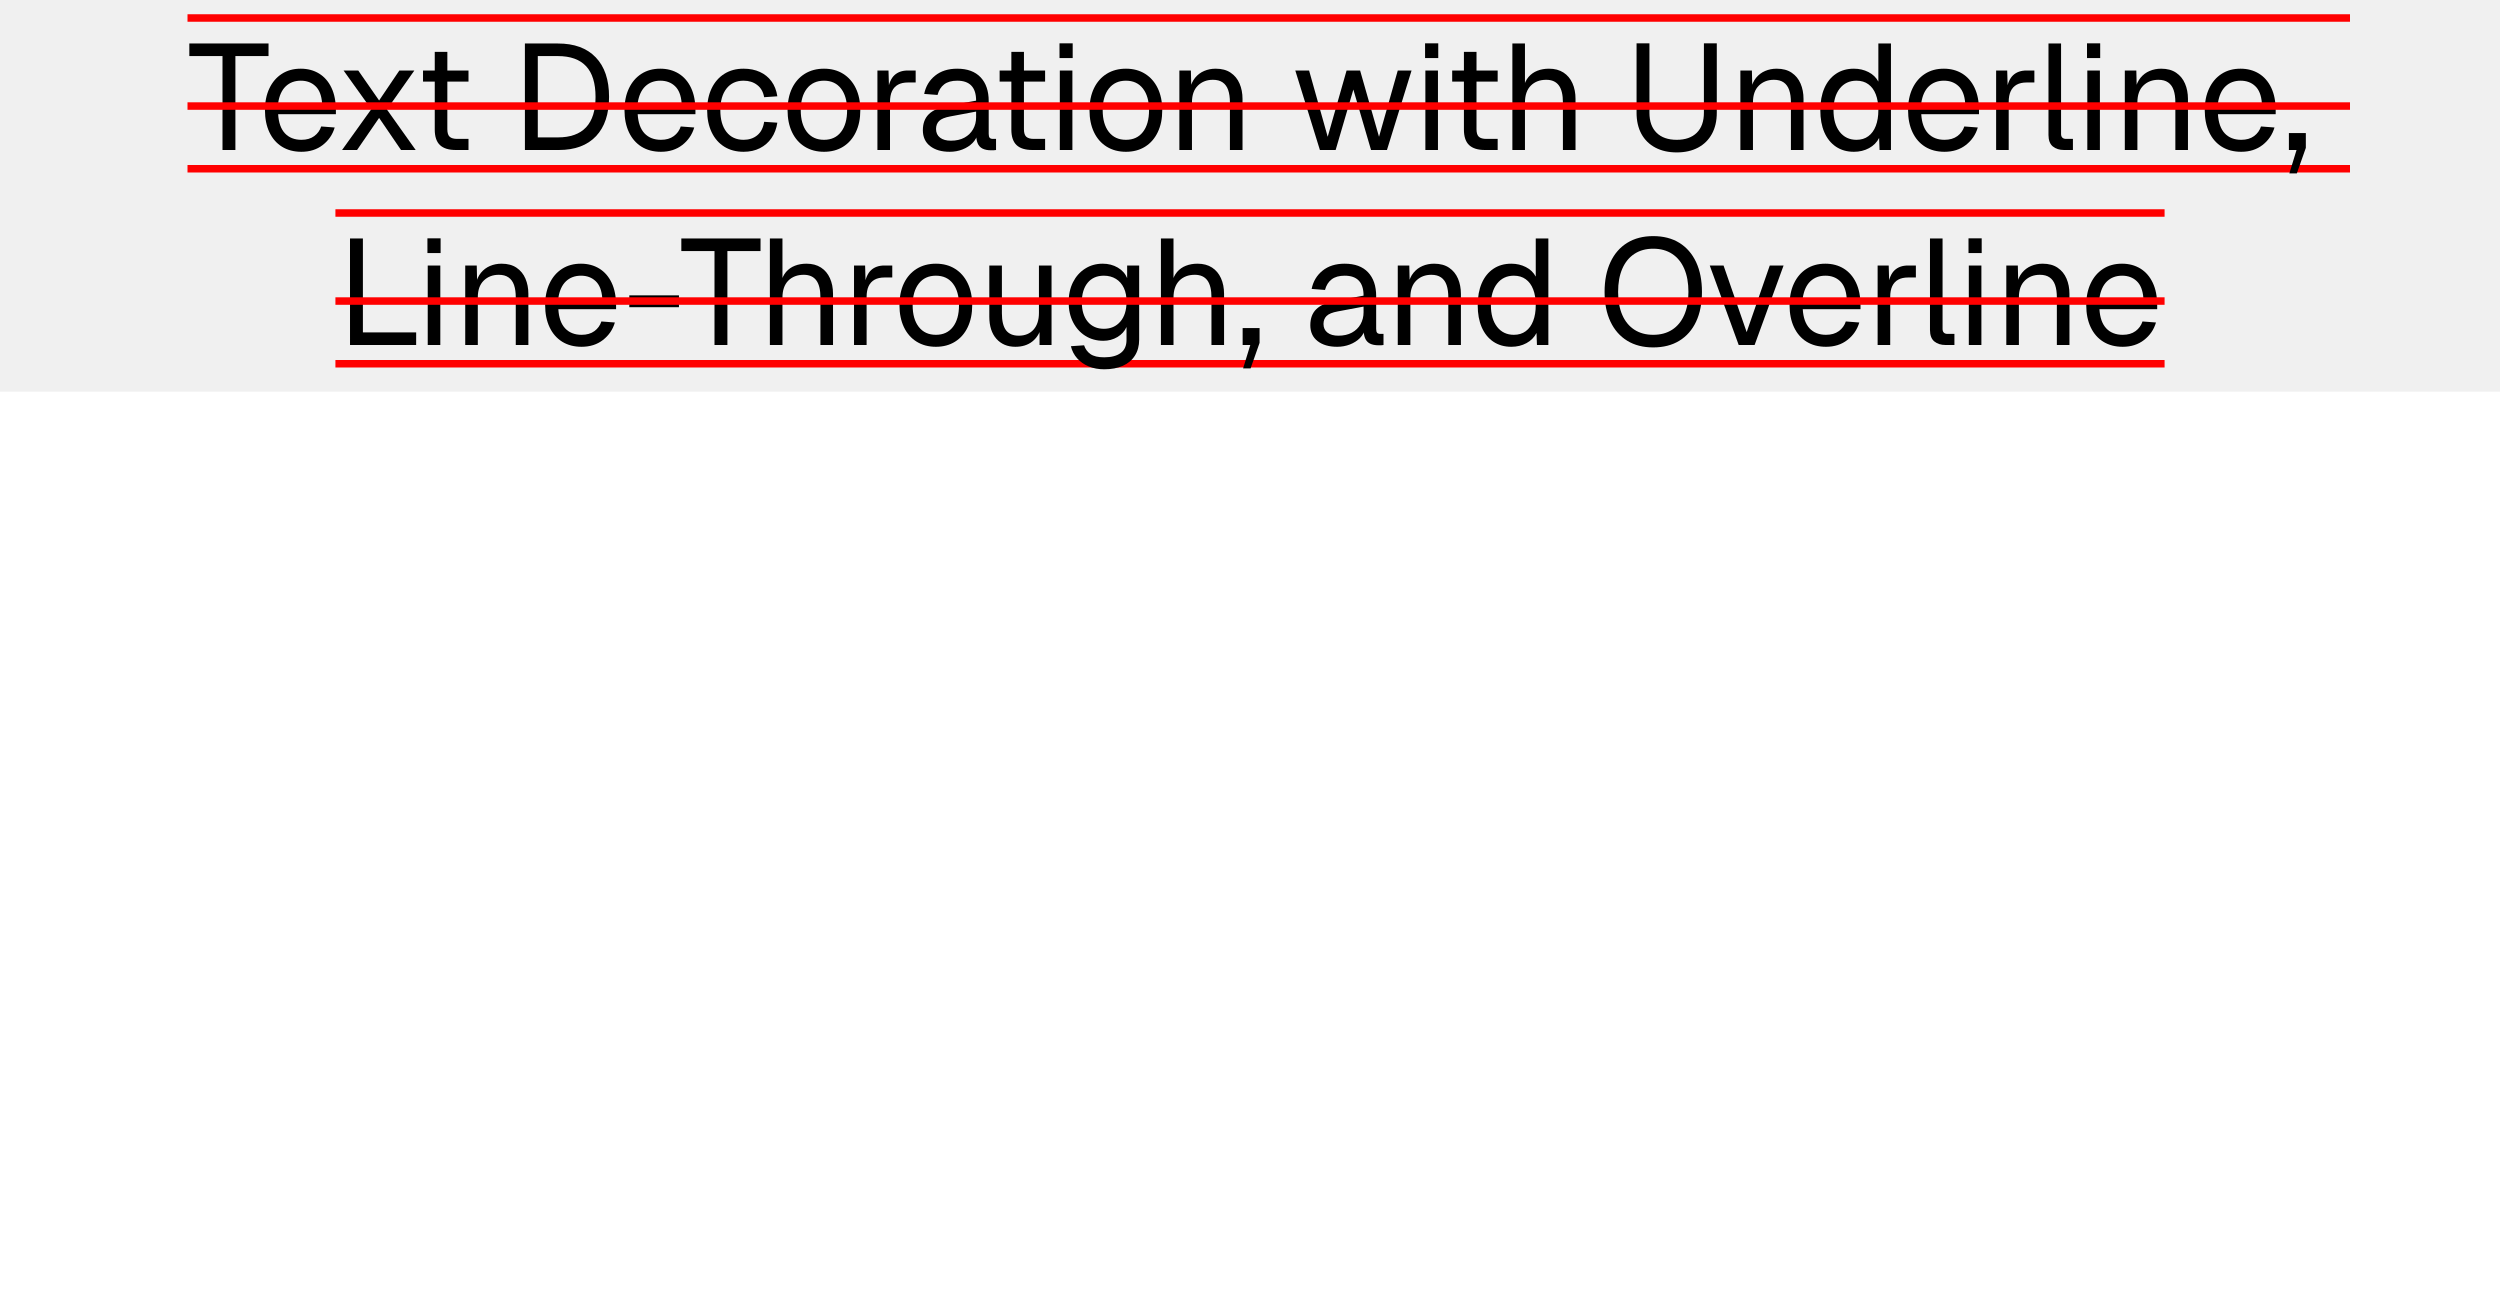
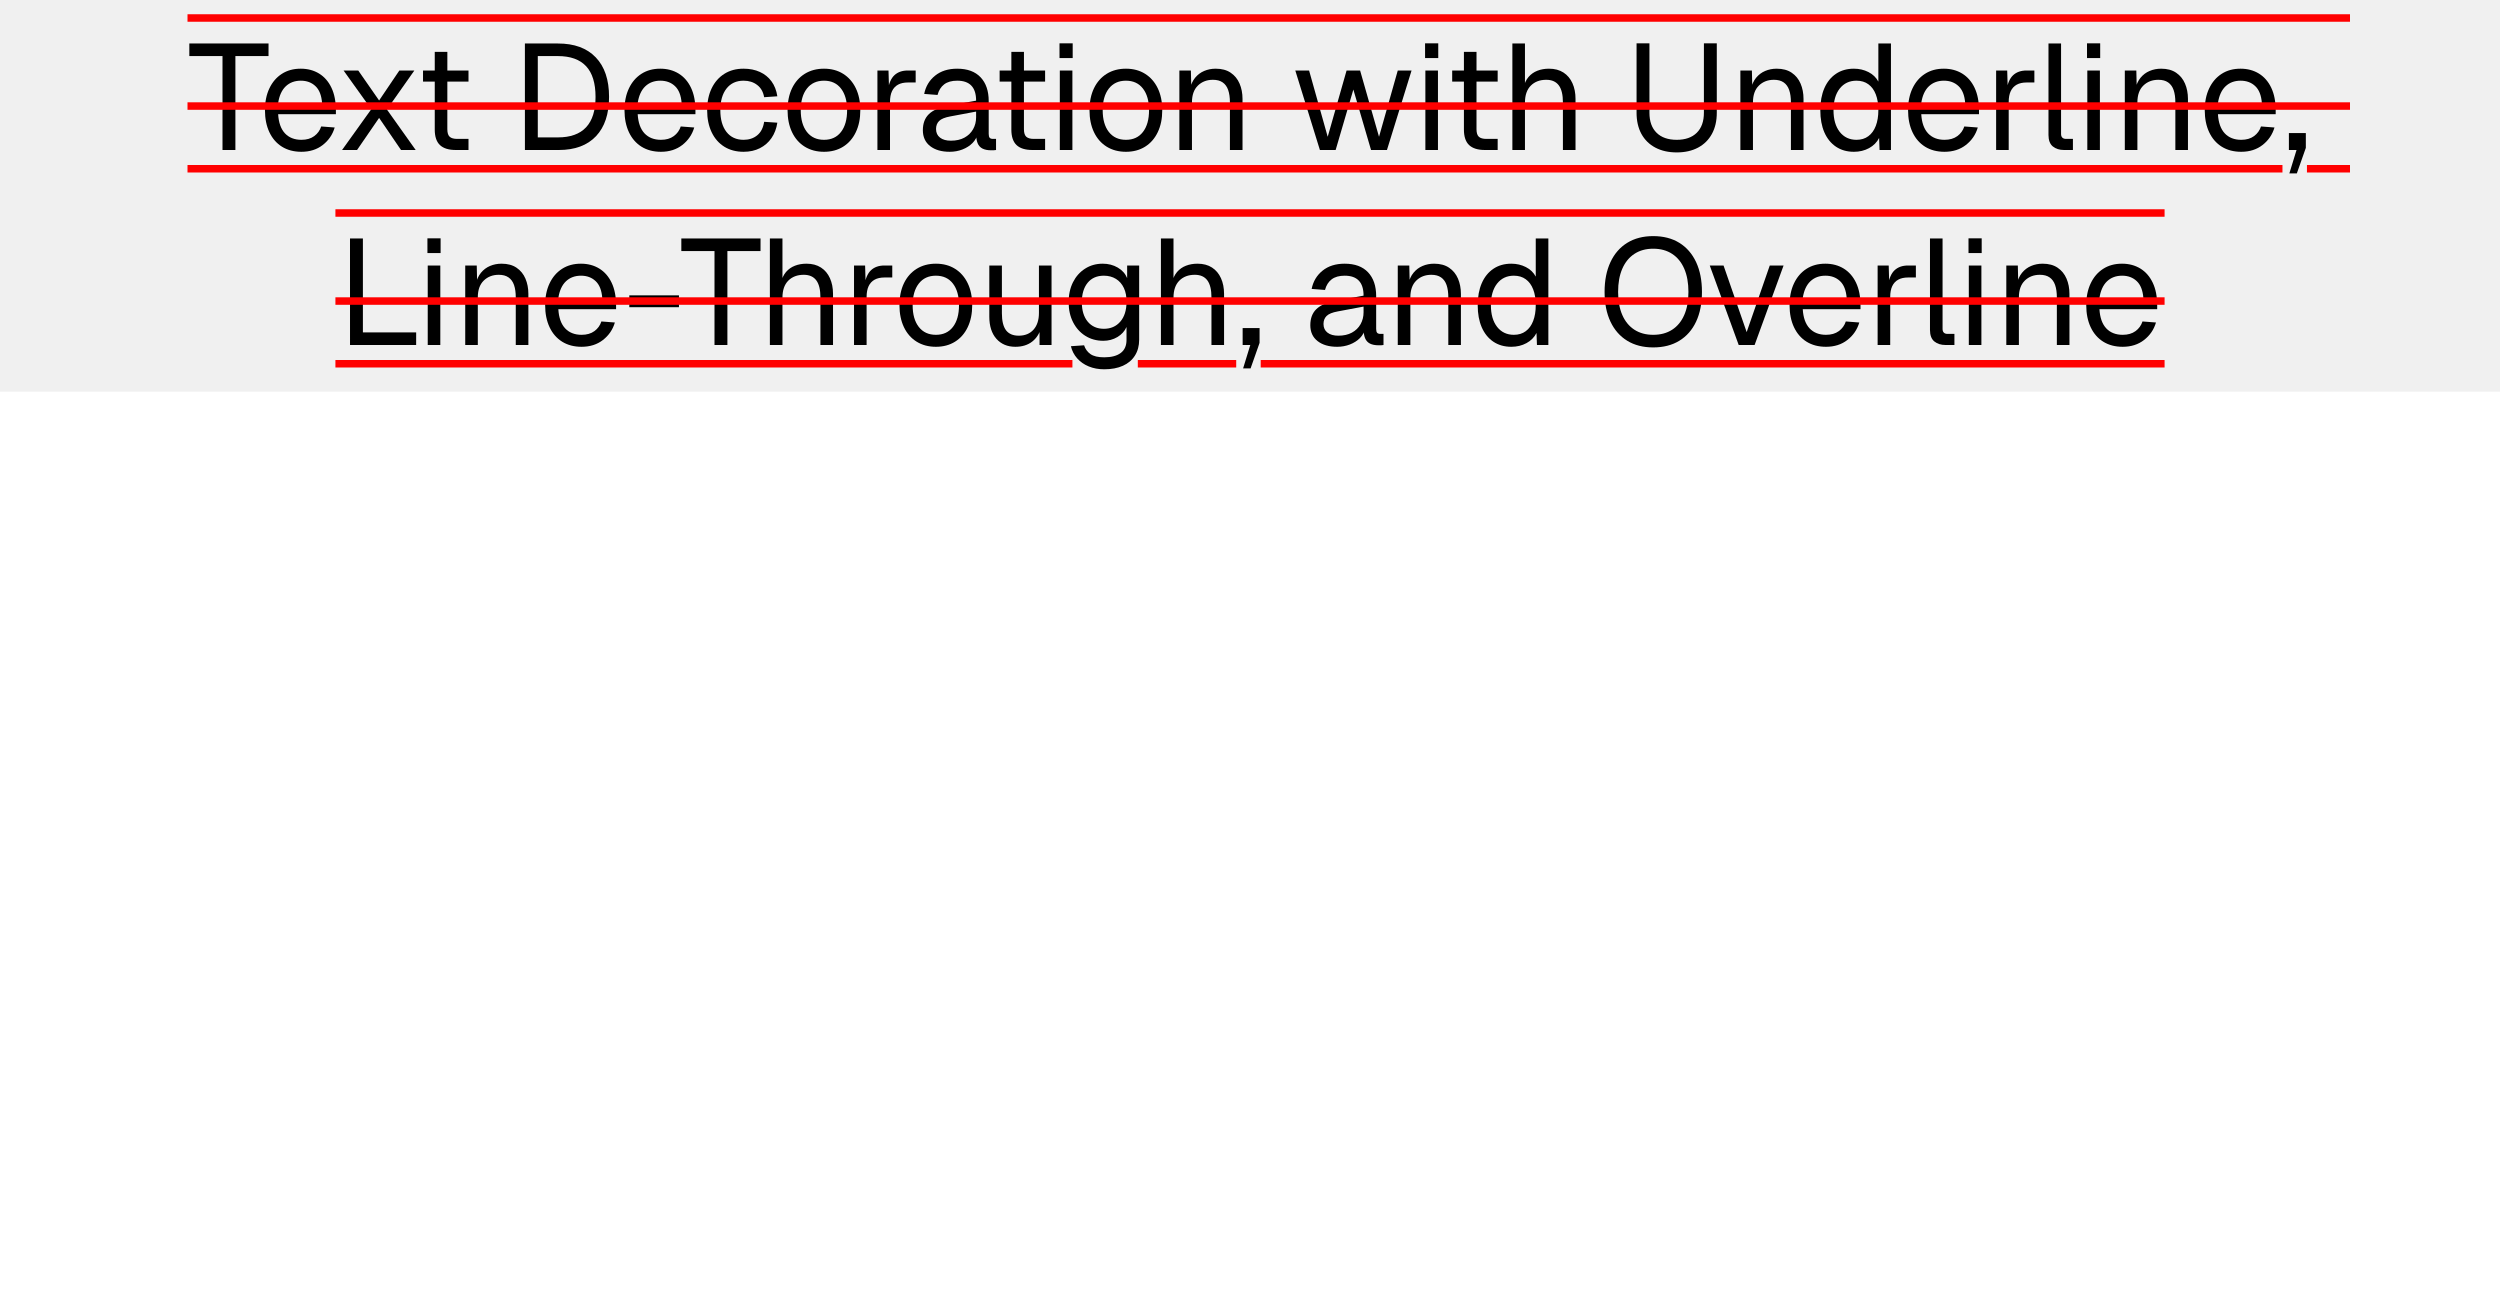
<svg xmlns="http://www.w3.org/2000/svg" width="1200" height="630" viewBox="0 0 1200 630">
  <rect x="0" y="0" width="1200" height="188" fill="#f0f0f0" />
-   <rect x="90" y="79.2" width="1038" height="3.6" fill="#f00" />
+   <rect x="90" y="79.2" width="1005.582" height="3.6" fill="#f00" />
+   <rect x="1107.333" y="79.2" width="20.667" height="3.6" fill="#f00" />
  <rect x="90" y="6.84" width="1038" height="3.6" fill="#f00" />
-   <rect x="161" y="172.8" width="878" height="3.6" fill="#f00" />
+   <rect x="161" y="172.8" width="353.76" height="3.6" fill="#f00" />
+   <rect x="546.149" y="172.8" width="47.233" height="3.6" fill="#f00" />
+   <rect x="605.133" y="172.8" width="433.867" height="3.6" fill="#f00" />
  <rect x="161" y="100.44" width="878" height="3.6" fill="#f00" />
  <g fill="#000">
    <use href="#g0" x="90.02" y="72" />
    <use href="#g1" x="124.01" y="72" />
    <use href="#g2" x="160.8" y="72" />
    <use href="#g3" x="199.1" y="72" />
    <use href="#g4" x="245.33" y="72" />
    <use href="#g1" x="296.59" y="72" />
    <use href="#g5" x="336.26" y="72" />
    <use href="#g6" x="374.86" y="72" />
    <use href="#g7" x="415.39" y="72" />
    <use href="#g8" x="439.8" y="72" />
    <use href="#g3" x="475.87" y="72" />
    <use href="#g9" x="502.94" y="72" />
    <use href="#g6" x="519.79" y="72" />
    <use href="#g10" x="560.33" y="72" />
    <use href="#g11" x="620.16" y="72" />
    <use href="#g9" x="678.41" y="72" />
    <use href="#g3" x="693.1" y="72" />
    <use href="#g12" x="720.17" y="72" />
    <use href="#g13" x="780" y="72" />
    <use href="#g10" x="829.61" y="72" />
    <use href="#g14" x="870.58" y="72" />
    <use href="#g1" x="912.7" y="72" />
    <use href="#g7" x="952.37" y="72" />
    <use href="#g15" x="977.5" y="72" />
    <use href="#g9" x="996.14" y="72" />
    <use href="#g10" x="1014.14" y="72" />
    <use href="#g1" x="1055.11" y="72" />
    <use href="#g16" x="1095.5" y="72" />
  </g>
  <g fill="#000">
    <use href="#g17" x="161.38" y="165.6" />
    <use href="#g9" x="199.54" y="165.6" />
    <use href="#g10" x="217.54" y="165.6" />
    <use href="#g1" x="258.5" y="165.6" />
    <use href="#g18" x="298.9" y="165.6" />
    <use href="#g0" x="326.18" y="165.6" />
    <use href="#g12" x="363.77" y="165.6" />
    <use href="#g7" x="404.16" y="165.6" />
    <use href="#g6" x="428.57" y="165.6" />
    <use href="#g19" x="469.1" y="165.6" />
    <use href="#g20" x="509.78" y="165.6" />
    <use href="#g12" x="551.47" y="165.6" />
    <use href="#g16" x="593.3" y="165.6" />
    <use href="#g8" x="625.78" y="165.6" />
    <use href="#g10" x="665.16" y="165.6" />
    <use href="#g14" x="706.13" y="165.6" />
    <use href="#g21" x="766.97" y="165.6" />
    <use href="#g22" x="819.1" y="165.6" />
    <use href="#g1" x="855.82" y="165.6" />
    <use href="#g7" x="895.49" y="165.6" />
    <use href="#g15" x="920.62" y="165.6" />
    <use href="#g9" x="939.26" y="165.6" />
    <use href="#g10" x="957.26" y="165.6" />
    <use href="#g1" x="998.23" y="165.6" />
  </g>
  <rect x="90" y="49.104" width="1038" height="3.6" fill="#f00" />
  <rect x="161" y="142.704" width="878" height="3.6" fill="#f00" />
  <defs>
    <path id="g0" d="M16.78 0v-45.08h-15.92v-6.04l38.02-.01-.01 6.05h-15.9v45.08Z" />
    <path id="g1" d="M20.66.86q-5.39 0-9.32-2.44-3.92-2.45-6.04-6.95t-2.13-10.55q0-6.05 2.13-10.51 2.12-4.47 5.97-6.96t9.1-2.48q4.97 0 8.79 2.34 3.81 2.35 5.93 6.81t2.13 10.86v1.82h-27.72q.36 6.11 3.28 9.22 2.92 3.09 7.88 3.09 3.75 0 6.15-1.77 2.42-1.76 3.36-4.64l6.47.5q-1.5 5.11-5.72 8.39-4.2 3.27-10.26 3.27Zm-11.16-23.39h21.09q-.42-5.55-3.2-8.14-2.76-2.6-7.01-2.6-4.4 0-7.24 2.71t-3.64 8.03Z" />
    <path id="g2" d="M3.39 0l14.03-19.58-13.31-18.58h7.05l10.01 14.39 9.72-14.39h7.2l-13.18 18.72 13.82 19.44h-7.04l-10.52-15.41-10.59 15.41Z" />
    <path id="g3" d="M19.73 0q-5.18 0-7.67-2.38-2.48-2.37-2.48-7.42v-37.29h6.05l-.01 37.15q.01 2.6 1.15 3.61 1.15 1 3.53 1h5.48v5.33Zm-15.78-32.83v-5.33h21.83v5.33Z" />
    <path id="g4" d="M6.63 0l-.01-51.13 15.85.01q11.8-.01 18.17 6.67 6.38 6.65 6.38 18.97 0 12.23-6.27 18.86-6.27 6.62-17.86 6.62Zm6.18-6.05h9.66q9 0 13.53-4.86t4.53-14.57q0-9.88-4.53-14.74t-13.53-4.86h-9.66Z" />
    <path id="g5" d="M20.66.86q-5.32 0-9.25-2.44-3.93-2.45-6.08-6.95t-2.16-10.55q0-6.05 2.16-10.51 2.15-4.47 6.08-6.96t9.25-2.48q4.4 0 7.81 1.56 3.42 1.55 5.58 4.5 2.17 2.94 2.81 7.19l-6.33.44q-.66-3.82-3.33-5.86-2.65-2.07-6.54-2.07-5.25 0-8.21 3.79-2.95 3.78-2.95 10.4t2.95 10.41q2.96 3.78 8.21 3.78 3.89 0 6.54-2.16 2.67-2.17 3.33-6.48l6.33.42q-.64 4.25-2.81 7.39-2.16 3.13-5.58 4.86-3.41 1.72-7.81 1.72Z" />
    <path id="g6" d="M20.66.86q-5.25 0-9.22-2.44-3.96-2.45-6.11-6.95t-2.16-10.55q0-6.12 2.16-10.58t6.11-6.92q3.97-2.45 9.22-2.45 5.26 0 9.18 2.45t6.08 6.92q2.17 4.46 2.17 10.58 0 6.05-2.17 10.55-2.15 4.5-6.08 6.95-3.92 2.44-9.18 2.44Zm0-5.75q5.26 0 8.17-3.78 2.92-3.78 2.92-10.41t-2.92-10.4q-2.91-3.79-8.17-3.79t-8.21 3.79q-2.95 3.78-2.95 10.4t2.95 10.41q2.96 3.78 8.21 3.78Z" />
    <path id="g7" d="M5.77 0v-38.16h5.32l.28 9.64-.57-.21q.72-4.9 3.12-7.16 2.42-2.27 6.46-2.27h3.75v5.75h-3.68q-2.89 0-4.79 1.05t-2.88 3.11q-.97 2.05-.97 5.2v23.05Z" />
    <path id="g8" d="M16.06.86q-5.9 0-9.4-2.74-3.49-2.73-3.49-7.62 0-4.91 2.88-7.7 2.87-2.82 9.14-3.97l13.54-2.52q0-4.83-2.28-7.2-2.26-2.38-6.79-2.38-3.96 0-6.27 1.77-2.3 1.77-3.17 5.08l-6.41-.5q1.08-5.41 5.22-8.75 4.14-3.36 10.63-3.36 7.34 0 11.23 4.14t3.89 11.42v15.77q0 1.29.47 1.84.47.53 1.55.53h1.5v5.33q-.28.08-.94.11-.64.03-1.36.03-2.59 0-4.22-.83-1.61-.83-2.33-2.59t-.72-4.64l.72.14q-.51 2.45-2.45 4.44-1.94 1.96-4.83 3.09-2.87 1.11-6.11 1.11Zm.57-5.33q3.82 0 6.51-1.47 2.7-1.48 4.14-4.03 1.45-2.56 1.45-5.73v-2.74l-12.39 2.32q-3.89.71-5.37 2.2-1.47 1.47-1.47 3.84 0 2.66 1.91 4.14t5.22 1.47Z" />
    <path id="g9" d="M5.77 0v-38.16h6.04v38.16Zm-.14-44.14-.01-7.05h6.33v7.05Z" />
    <path id="g10" d="M5.77 0v-38.16h5.53l.22 9.72-.72-.65q.72-3.38 2.51-5.57 1.81-2.2 4.36-3.28 2.56-1.09 5.52-1.09 4.39 0 7.23 1.95 2.85 1.94 4.25 5.22t1.41 7.31v24.55h-6.05v-22.83q0-3.53-.83-5.94t-2.64-3.67q-1.79-1.26-4.67-1.26-4.39 0-7.23 2.78-2.85 2.76-2.85 8.09v22.83Z" />
    <path id="g11" d="M13.39 0l-11.81-38.16h6.62l8.94 31.82 9.06-31.82h6.49l9.08 31.82 9-31.82h6.62l-11.81 38.16h-7.64l-8.49-29.02-8.5 29.02Z" />
    <path id="g12" d="M5.77 0v-51.13l6.04.01v21.39l-.72-.15q.72-3.17 2.44-5.18 1.74-2.02 4.25-2.99 2.52-.98 5.55-.98 4.11 0 6.95 1.84t4.31 5.11q1.49 3.28 1.49 7.53v24.55h-6.05v-22.83q0-5.55-1.98-8.2-1.99-2.67-6.02-2.67-4.61 0-7.42 2.81-2.8 2.81-2.8 8.14v22.75Z" />
    <path id="g13" d="M24.84 1.16q-5.9 0-10.26-2.3-4.36-2.31-6.71-6.59-2.32-4.3-2.32-10.13v-33.33h6.18v33.33q0 6.2 3.43 9.59 3.42 3.38 9.68 3.38 6.19 0 9.61-3.38t3.42-9.59l.01-33.33h6.18v33.33q0 5.83-2.34 10.13-2.33 4.28-6.66 6.59-4.31 2.3-10.22 2.3Z" />
    <path id="g14" d="M19.3.86q-4.97 0-8.61-2.44-3.63-2.45-5.58-6.9-1.94-4.47-1.94-10.6t1.94-10.58q1.95-4.47 5.58-6.92t8.61-2.45q3.81 0 6.98 1.62t4.75 4.58v-18.29l6.05-.01v51.13h-5.47l-.22-5.77q-1.58 3.11-4.83 4.88-3.23 1.75-7.26 1.75Zm1.22-5.75q3.39 0 5.71-1.74 2.35-1.73 3.57-4.93 1.23-3.21 1.23-7.52 0-4.47-1.23-7.62-1.22-3.17-3.57-4.86-2.32-1.71-5.71-1.71-5.04 0-8.04 3.79-2.98 3.78-2.98 10.4 0 6.55 2.98 10.38 3 3.81 8.04 3.81Z" />
    <path id="g15" d="M13.25 0q-3.31 0-5.41-1.72-2.07-1.73-2.07-5.48v-43.93l6.04.01v43.42q0 1.15.61 1.76t1.77.61h3.31v5.33Z" />
    <path id="g16" d="M3.39 11.23l3.45-11.23h-3.67v-8.14h8.13v7.12l-4.32 12.25Z" />
    <path id="g17" d="M6.63 0l-.01-51.13 6.19.01v48.25l-3.09-3.18h28.66l-.01 6.05Z" />
    <path id="g18" d="M3.17-18.14v-5.69h23.83v5.69Z" />
    <path id="g19" d="M18.28.86q-5.69 0-9.11-3.84-3.4-3.86-3.4-10.63v-24.55h6.04v22.89q0 5.55 1.97 8.18 1.99 2.62 6.1 2.62 4.53 0 7.12-2.91t2.59-8.03v-22.75h6.05v38.16h-5.76v-9.44l.93.52q-1.15 4.67-4.39 7.23-3.23 2.55-8.14 2.55Z" />
    <path id="g20" d="M20.23 11.66q-4.1 0-7.42-1.38-3.31-1.36-5.54-3.87t-3.02-5.83l6.33-.44q.87 2.67 3.06 4.22 2.2 1.55 6.59 1.55 5.19 0 7.96-2.1 2.76-2.08 2.76-6.26v-6.19q-1.36 3.03-4.39 4.83-3.01 1.79-6.76 1.79-4.83 0-8.61-2.37-3.77-2.38-5.89-6.55-2.13-4.19-2.13-9.58 0-5.46 2.08-9.6 2.09-4.15 5.8-6.52 3.72-2.39 8.47-2.39 4.03 0 7.23 1.87t4.5 5.05v-6.05h5.77v35.57q0 4.47-2.04 7.67-2.01 3.2-5.76 4.89-3.74 1.69-8.99 1.69Zm-.14-19.44q4.89 0 7.85-3.41t3.01-9.33q.08-3.96-1.25-6.81t-3.81-4.39-5.8-1.55q-5.04 0-7.82 3.43-2.77 3.42-2.77 9.32 0 5.91 2.84 9.33 2.85 3.41 7.75 3.41Z" />
    <path id="g21" d="M26.56 1.16q-7.26 0-12.48-3.21t-8.03-9.17q-2.82-5.98-2.82-14.26t2.82-14.3q2.81-6.02 8.03-9.25t12.48-3.24q7.35 0 12.57 3.24t8.03 9.25 2.81 14.3q0 8.28-2.81 14.26-2.8 5.97-8.04 9.17-5.21 3.21-12.56 3.21Zm0-6.05q5.33 0 9.11-2.45t5.8-7.07q2.01-4.61 2.01-11.07 0-6.49-2.01-11.13t-5.8-7.12q-3.78-2.49-9.11-2.49-5.25 0-9.03 2.49-3.78 2.48-5.8 7.12t-2.01 11.13q0 6.46 2.01 11.07 2.02 4.61 5.8 7.07 3.78 2.45 9.03 2.45Z" />
    <path id="g22" d="M15.48 0l-13.9-38.16h6.62l11.1 31.97 11.09-31.97h6.63l-13.91 38.16Z" />
  </defs>
</svg>
